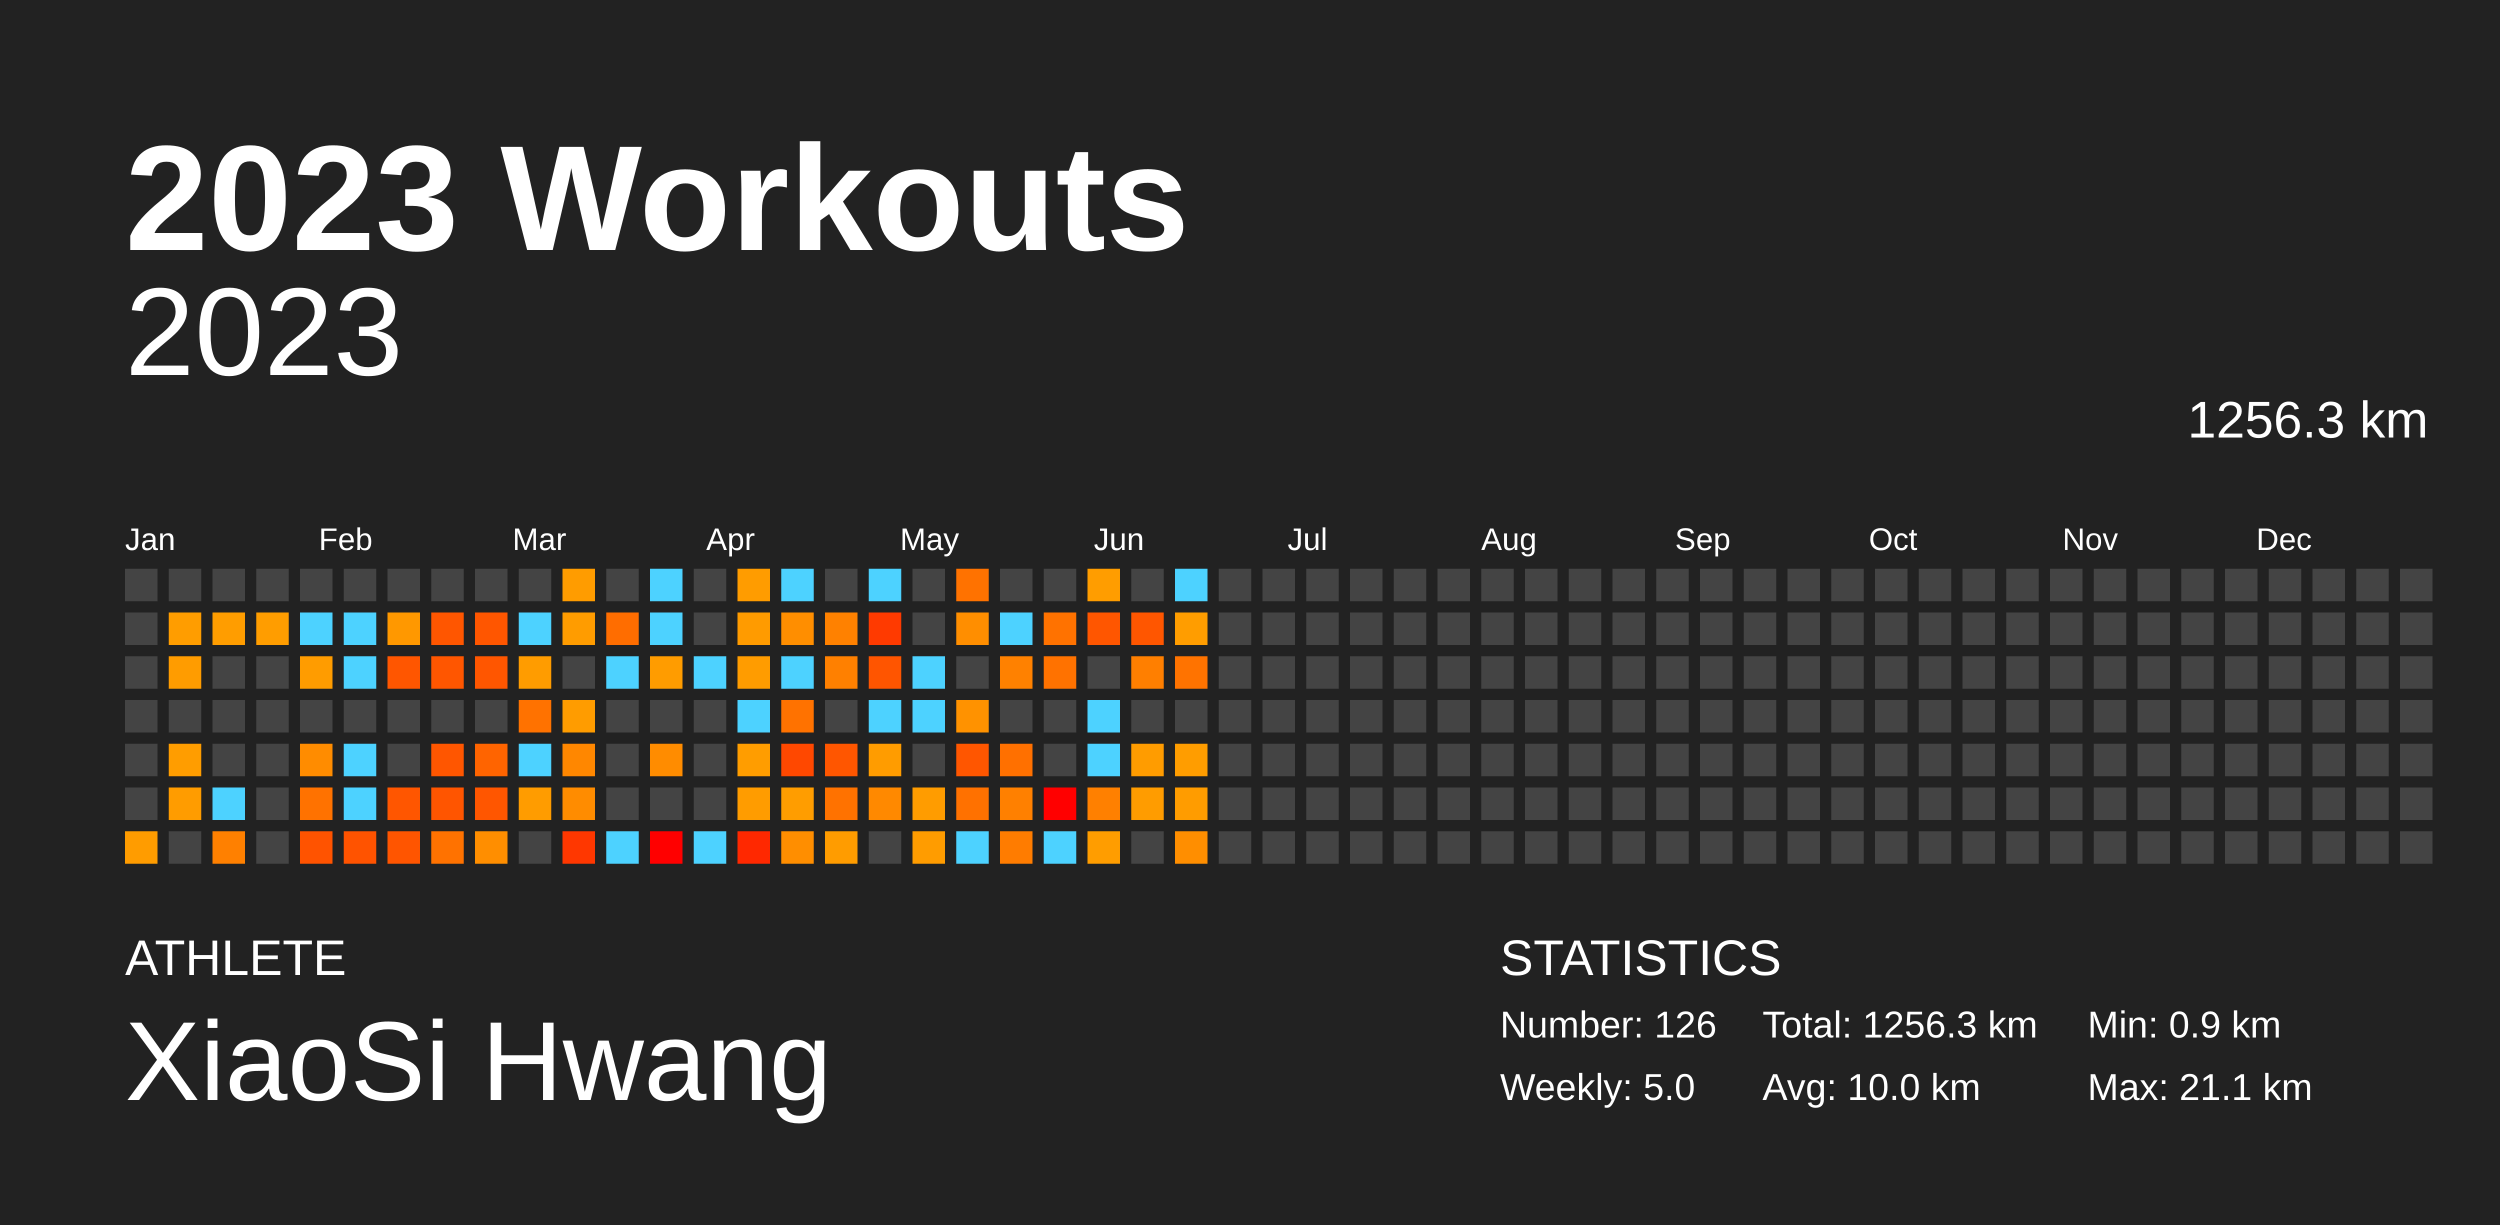
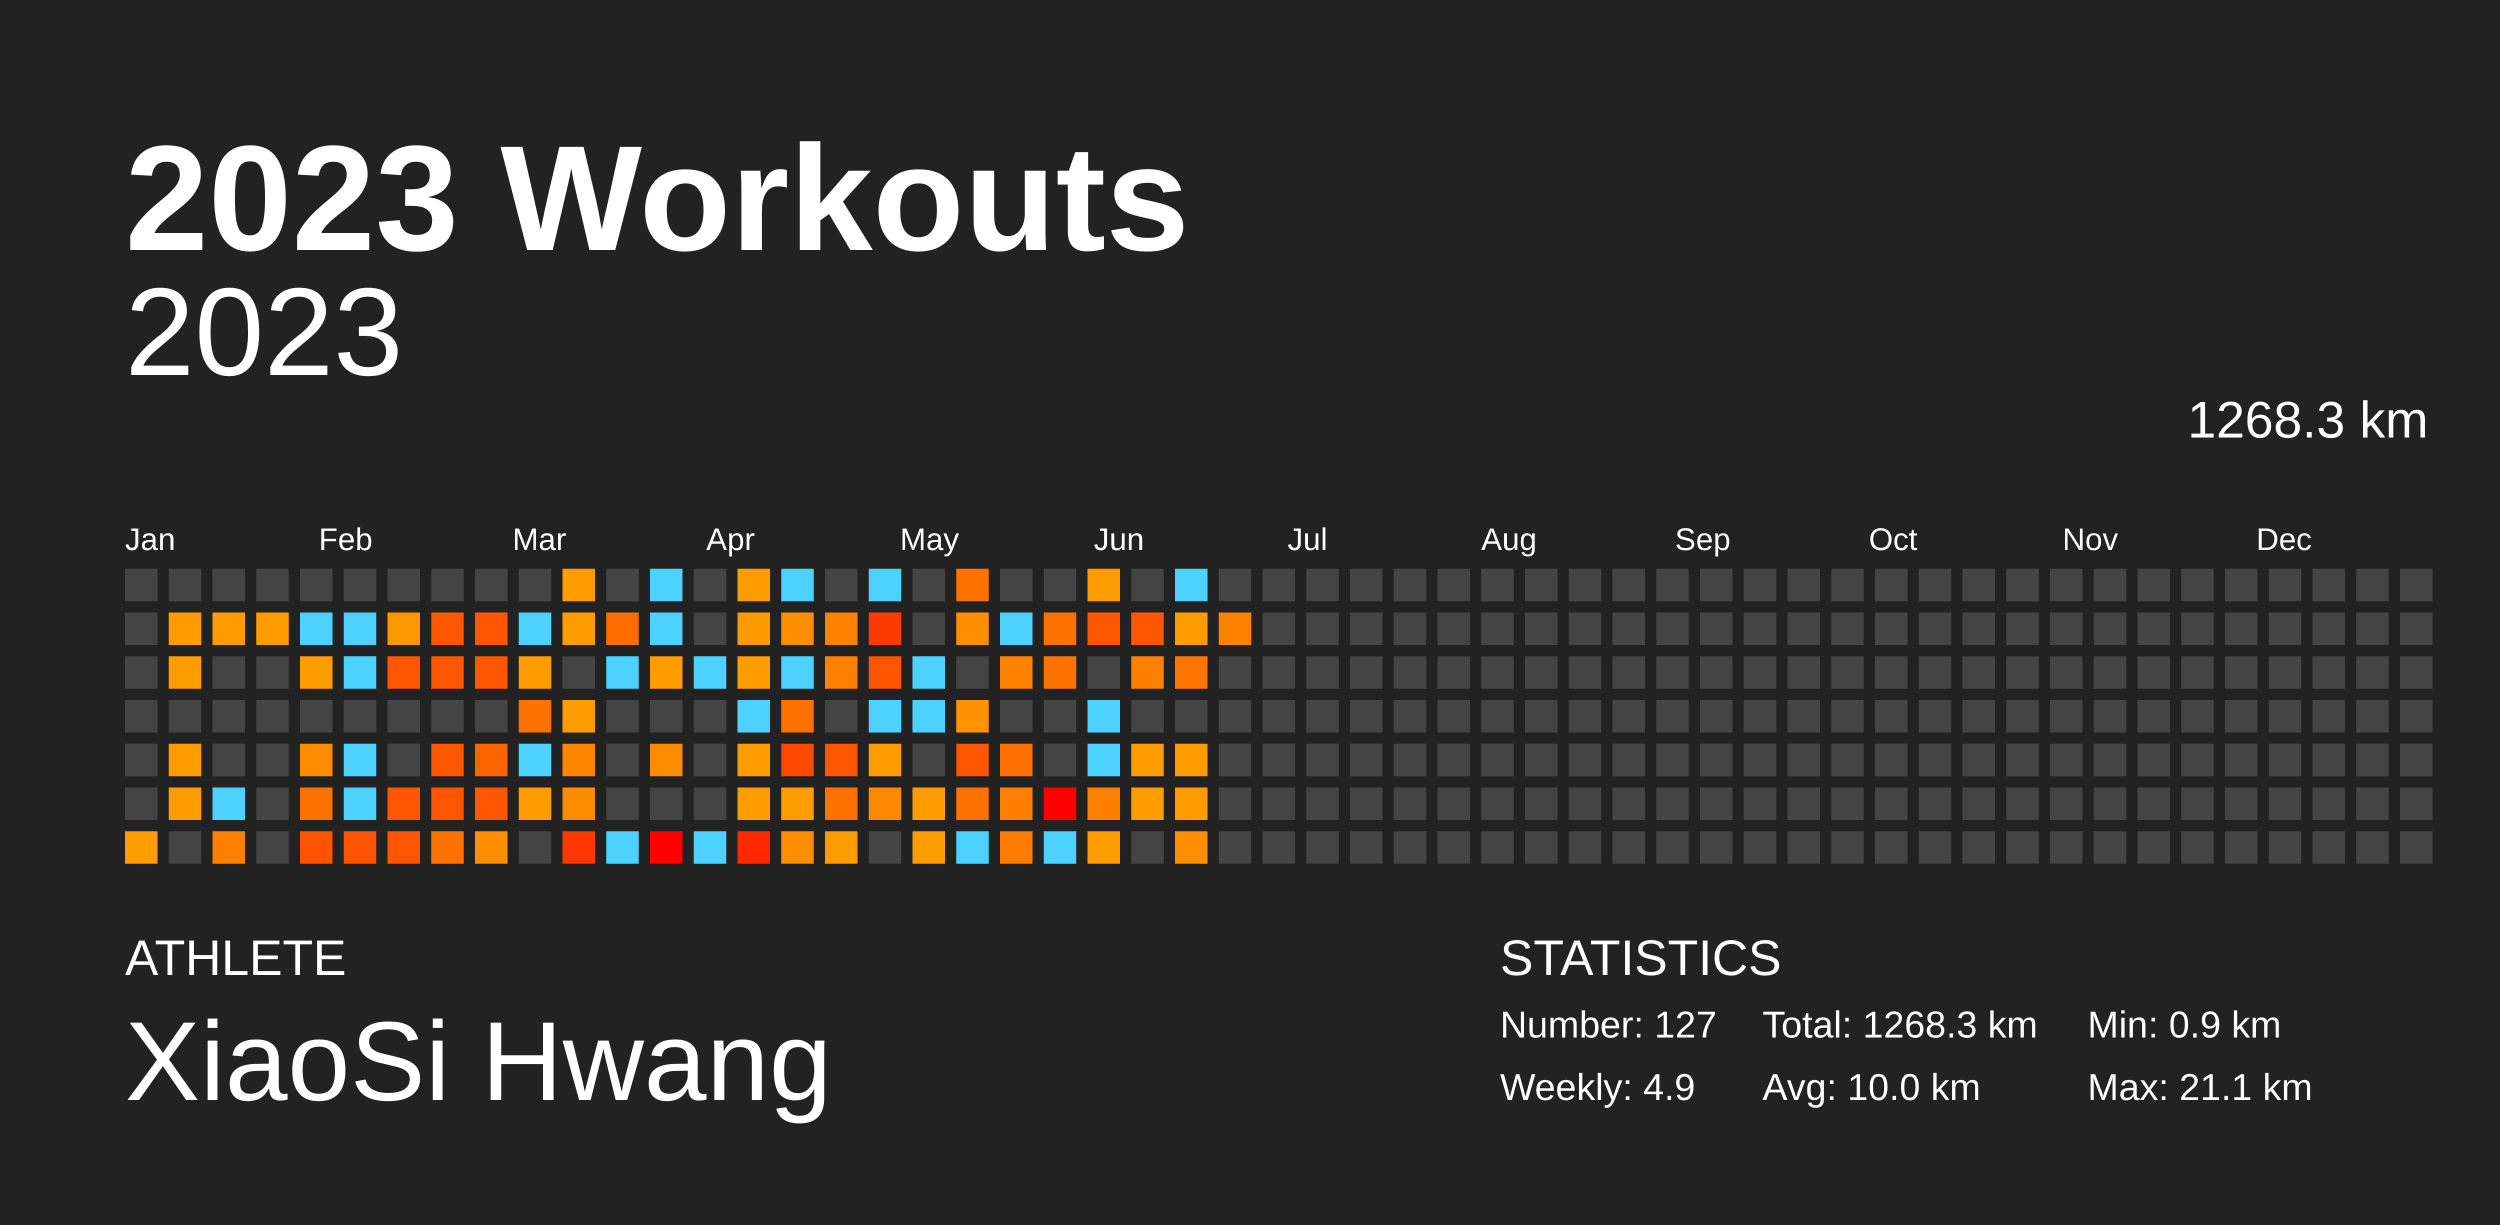
<svg xmlns="http://www.w3.org/2000/svg" baseProfile="full" height="98mm" version="1.1" viewBox="0,0,200,98" width="200mm">
  <defs />
  <rect fill="#222222" height="98" width="200" x="0" y="0" />
  <text fill="#FFFFFF" style="font-size:12px; font-family:Arial; font-weight:bold;" x="10" y="20">2023 Workouts</text>
  <text fill="#FFFFFF" style="font-size:4px; font-family:Arial" x="10" y="78">ATHLETE</text>
  <text fill="#FFFFFF" style="font-size:9px; font-family:Arial" x="10" y="88">XiaoSi Hwang</text>
  <text fill="#FFFFFF" style="font-size:4px; font-family:Arial" x="120" y="78">STATISTICS</text>
-   <text fill="#FFFFFF" style="font-size:3px; font-family:Arial" x="120" y="83">Number: 126</text>
-   <text fill="#FFFFFF" style="font-size:3px; font-family:Arial" x="120" y="88">Weekly: 5.0</text>
-   <text fill="#FFFFFF" style="font-size:3px; font-family:Arial" x="141" y="83">Total: 1256.3 km</text>
+   <text fill="#FFFFFF" style="font-size:3px; font-family:Arial" x="120" y="83">Number: 127</text>
+   <text fill="#FFFFFF" style="font-size:3px; font-family:Arial" x="120" y="88">Weekly: 4.9</text>
+   <text fill="#FFFFFF" style="font-size:3px; font-family:Arial" x="141" y="83">Total: 1268.3 km</text>
  <text fill="#FFFFFF" style="font-size:3px; font-family:Arial" x="141" y="88">Avg: 10.0 km</text>
  <text fill="#FFFFFF" style="font-size:3px; font-family:Arial" x="167" y="83">Min: 0.9 km</text>
  <text fill="#FFFFFF" style="font-size:3px; font-family:Arial" x="167" y="88">Max: 21.1 km</text>
  <text alignment-baseline="hanging" fill="#FFFFFF" style="font-size:10.0px; font-family:Arial;" x="10" y="30">2023</text>
-   <text alignment-baseline="hanging" fill="#FFFFFF" style="font-size:4.125px; font-family:Arial;" x="175" y="35">1256.3 km</text>
+   <text alignment-baseline="hanging" fill="#FFFFFF" style="font-size:4.125px; font-family:Arial;" x="175" y="35">1268.3 km</text>
  <text fill="#FFFFFF" style="font-size:2.5px; font-family:Arial" x="10.0" y="44">Jan</text>
  <text fill="#FFFFFF" style="font-size:2.5px; font-family:Arial" x="25.5" y="44">Feb</text>
  <text fill="#FFFFFF" style="font-size:2.5px; font-family:Arial" x="41.0" y="44">Mar</text>
  <text fill="#FFFFFF" style="font-size:2.5px; font-family:Arial" x="56.5" y="44">Apr</text>
  <text fill="#FFFFFF" style="font-size:2.5px; font-family:Arial" x="72.0" y="44">May</text>
  <text fill="#FFFFFF" style="font-size:2.5px; font-family:Arial" x="87.5" y="44">Jun</text>
  <text fill="#FFFFFF" style="font-size:2.5px; font-family:Arial" x="103.0" y="44">Jul</text>
  <text fill="#FFFFFF" style="font-size:2.5px; font-family:Arial" x="118.5" y="44">Aug</text>
  <text fill="#FFFFFF" style="font-size:2.5px; font-family:Arial" x="134.0" y="44">Sep</text>
  <text fill="#FFFFFF" style="font-size:2.5px; font-family:Arial" x="149.5" y="44">Oct</text>
  <text fill="#FFFFFF" style="font-size:2.5px; font-family:Arial" x="165.0" y="44">Nov</text>
  <text fill="#FFFFFF" style="font-size:2.5px; font-family:Arial" x="180.5" y="44">Dec</text>
  <rect fill="#444444" height="2.6" width="2.6" x="10.0" y="45.5" />
  <rect fill="#444444" height="2.6" width="2.6" x="10.0" y="49.0" />
  <rect fill="#444444" height="2.6" width="2.6" x="10.0" y="52.5" />
  <rect fill="#444444" height="2.6" width="2.6" x="10.0" y="56.0" />
  <rect fill="#444444" height="2.6" width="2.6" x="10.0" y="59.5" />
  <rect fill="#444444" height="2.6" width="2.6" x="10.0" y="63.0" />
  <rect fill="#ff9c00" height="2.6" width="2.6" x="10.0" y="66.5" />
  <rect fill="#444444" height="2.6" width="2.6" x="13.5" y="45.5" />
  <rect fill="#ff9d00" height="2.6" width="2.6" x="13.5" y="49.0" />
  <rect fill="#ff9c00" height="2.6" width="2.6" x="13.5" y="52.5" />
  <rect fill="#444444" height="2.6" width="2.6" x="13.5" y="56.0" />
  <rect fill="#ff9d00" height="2.6" width="2.6" x="13.5" y="59.5" />
  <rect fill="#ff9c00" height="2.6" width="2.6" x="13.5" y="63.0" />
  <rect fill="#444444" height="2.6" width="2.6" x="13.5" y="66.5" />
  <rect fill="#444444" height="2.6" width="2.6" x="17.0" y="45.5" />
  <rect fill="#ff9d00" height="2.6" width="2.6" x="17.0" y="49.0" />
  <rect fill="#444444" height="2.6" width="2.6" x="17.0" y="52.5" />
  <rect fill="#444444" height="2.6" width="2.6" x="17.0" y="56.0" />
  <rect fill="#444444" height="2.6" width="2.6" x="17.0" y="59.5" />
  <rect fill="#4dd2ff" height="2.6" width="2.6" x="17.0" y="63.0" />
  <rect fill="#ff8000" height="2.6" width="2.6" x="17.0" y="66.5" />
  <rect fill="#444444" height="2.6" width="2.6" x="20.5" y="45.5" />
  <rect fill="#ff9d00" height="2.6" width="2.6" x="20.5" y="49.0" />
  <rect fill="#444444" height="2.6" width="2.6" x="20.5" y="52.5" />
  <rect fill="#444444" height="2.6" width="2.6" x="20.5" y="56.0" />
  <rect fill="#444444" height="2.6" width="2.6" x="20.5" y="59.5" />
  <rect fill="#444444" height="2.6" width="2.6" x="20.5" y="63.0" />
  <rect fill="#444444" height="2.6" width="2.6" x="20.5" y="66.5" />
  <rect fill="#444444" height="2.6" width="2.6" x="24.0" y="45.5" />
  <rect fill="#4dd2ff" height="2.6" width="2.6" x="24.0" y="49.0" />
  <rect fill="#ff9c00" height="2.6" width="2.6" x="24.0" y="52.5" />
  <rect fill="#444444" height="2.6" width="2.6" x="24.0" y="56.0" />
  <rect fill="#ff8c00" height="2.6" width="2.6" x="24.0" y="59.5" />
  <rect fill="#ff7200" height="2.6" width="2.6" x="24.0" y="63.0" />
  <rect fill="#ff5300" height="2.6" width="2.6" x="24.0" y="66.5" />
  <rect fill="#444444" height="2.6" width="2.6" x="27.5" y="45.5" />
  <rect fill="#4dd2ff" height="2.6" width="2.6" x="27.5" y="49.0" />
  <rect fill="#4dd2ff" height="2.6" width="2.6" x="27.5" y="52.5" />
  <rect fill="#444444" height="2.6" width="2.6" x="27.5" y="56.0" />
  <rect fill="#4dd2ff" height="2.6" width="2.6" x="27.5" y="59.5" />
  <rect fill="#4dd2ff" height="2.6" width="2.6" x="27.5" y="63.0" />
  <rect fill="#ff5300" height="2.6" width="2.6" x="27.5" y="66.5" />
  <rect fill="#444444" height="2.6" width="2.6" x="31.0" y="45.5" />
  <rect fill="#ff9800" height="2.6" width="2.6" x="31.0" y="49.0" />
  <rect fill="#ff5600" height="2.6" width="2.6" x="31.0" y="52.5" />
  <rect fill="#444444" height="2.6" width="2.6" x="31.0" y="56.0" />
  <rect fill="#444444" height="2.6" width="2.6" x="31.0" y="59.5" />
  <rect fill="#ff5600" height="2.6" width="2.6" x="31.0" y="63.0" />
  <rect fill="#ff5500" height="2.6" width="2.6" x="31.0" y="66.5" />
  <rect fill="#444444" height="2.6" width="2.6" x="34.5" y="45.5" />
  <rect fill="#ff5600" height="2.6" width="2.6" x="34.5" y="49.0" />
  <rect fill="#ff5600" height="2.6" width="2.6" x="34.5" y="52.5" />
  <rect fill="#444444" height="2.6" width="2.6" x="34.5" y="56.0" />
  <rect fill="#ff5600" height="2.6" width="2.6" x="34.5" y="59.5" />
  <rect fill="#ff5500" height="2.6" width="2.6" x="34.5" y="63.0" />
  <rect fill="#ff7200" height="2.6" width="2.6" x="34.5" y="66.5" />
  <rect fill="#444444" height="2.6" width="2.6" x="38.0" y="45.5" />
  <rect fill="#ff5600" height="2.6" width="2.6" x="38.0" y="49.0" />
  <rect fill="#ff5600" height="2.6" width="2.6" x="38.0" y="52.5" />
  <rect fill="#444444" height="2.6" width="2.6" x="38.0" y="56.0" />
  <rect fill="#ff6400" height="2.6" width="2.6" x="38.0" y="59.5" />
  <rect fill="#ff5600" height="2.6" width="2.6" x="38.0" y="63.0" />
  <rect fill="#ff8e00" height="2.6" width="2.6" x="38.0" y="66.5" />
  <rect fill="#444444" height="2.6" width="2.6" x="41.5" y="45.5" />
  <rect fill="#4dd2ff" height="2.6" width="2.6" x="41.5" y="49.0" />
  <rect fill="#ff9c00" height="2.6" width="2.6" x="41.5" y="52.5" />
  <rect fill="#ff7200" height="2.6" width="2.6" x="41.5" y="56.0" />
  <rect fill="#4dd2ff" height="2.6" width="2.6" x="41.5" y="59.5" />
  <rect fill="#ff9c00" height="2.6" width="2.6" x="41.5" y="63.0" />
  <rect fill="#444444" height="2.6" width="2.6" x="41.5" y="66.5" />
  <rect fill="#ff9c00" height="2.6" width="2.6" x="45.0" y="45.5" />
  <rect fill="#ff9c00" height="2.6" width="2.6" x="45.0" y="49.0" />
  <rect fill="#444444" height="2.6" width="2.6" x="45.0" y="52.5" />
  <rect fill="#ff9c00" height="2.6" width="2.6" x="45.0" y="56.0" />
  <rect fill="#ff8700" height="2.6" width="2.6" x="45.0" y="59.5" />
  <rect fill="#ff8c00" height="2.6" width="2.6" x="45.0" y="63.0" />
  <rect fill="#ff3700" height="2.6" width="2.6" x="45.0" y="66.5" />
  <rect fill="#444444" height="2.6" width="2.6" x="48.5" y="45.5" />
  <rect fill="#ff6d00" height="2.6" width="2.6" x="48.5" y="49.0" />
  <rect fill="#4dd2ff" height="2.6" width="2.6" x="48.5" y="52.5" />
  <rect fill="#444444" height="2.6" width="2.6" x="48.5" y="56.0" />
  <rect fill="#444444" height="2.6" width="2.6" x="48.5" y="59.5" />
  <rect fill="#444444" height="2.6" width="2.6" x="48.5" y="63.0" />
  <rect fill="#4dd2ff" height="2.6" width="2.6" x="48.5" y="66.5" />
  <rect fill="#4dd2ff" height="2.6" width="2.6" x="52.0" y="45.5" />
  <rect fill="#4dd2ff" height="2.6" width="2.6" x="52.0" y="49.0" />
  <rect fill="#ff9c00" height="2.6" width="2.6" x="52.0" y="52.5" />
  <rect fill="#444444" height="2.6" width="2.6" x="52.0" y="56.0" />
  <rect fill="#ff8c00" height="2.6" width="2.6" x="52.0" y="59.5" />
  <rect fill="#444444" height="2.6" width="2.6" x="52.0" y="63.0" />
  <rect fill="red" height="2.6" width="2.6" x="52.0" y="66.5" />
  <rect fill="#444444" height="2.6" width="2.6" x="55.5" y="45.5" />
  <rect fill="#444444" height="2.6" width="2.6" x="55.5" y="49.0" />
  <rect fill="#4dd2ff" height="2.6" width="2.6" x="55.5" y="52.5" />
  <rect fill="#444444" height="2.6" width="2.6" x="55.5" y="56.0" />
  <rect fill="#444444" height="2.6" width="2.6" x="55.5" y="59.5" />
  <rect fill="#444444" height="2.6" width="2.6" x="55.5" y="63.0" />
  <rect fill="#4dd2ff" height="2.6" width="2.6" x="55.5" y="66.5" />
  <rect fill="#ff9c00" height="2.6" width="2.6" x="59.0" y="45.5" />
  <rect fill="#ff9b00" height="2.6" width="2.6" x="59.0" y="49.0" />
  <rect fill="#ff9c00" height="2.6" width="2.6" x="59.0" y="52.5" />
  <rect fill="#4dd2ff" height="2.6" width="2.6" x="59.0" y="56.0" />
  <rect fill="#ff9d00" height="2.6" width="2.6" x="59.0" y="59.5" />
  <rect fill="#ff9c00" height="2.6" width="2.6" x="59.0" y="63.0" />
  <rect fill="#ff2800" height="2.6" width="2.6" x="59.0" y="66.5" />
  <rect fill="#4dd2ff" height="2.6" width="2.6" x="62.5" y="45.5" />
  <rect fill="#ff8e00" height="2.6" width="2.6" x="62.5" y="49.0" />
  <rect fill="#4dd2ff" height="2.6" width="2.6" x="62.5" y="52.5" />
  <rect fill="#ff7200" height="2.6" width="2.6" x="62.5" y="56.0" />
  <rect fill="#ff4800" height="2.6" width="2.6" x="62.5" y="59.5" />
  <rect fill="#ff9d00" height="2.6" width="2.6" x="62.5" y="63.0" />
  <rect fill="#ff8e00" height="2.6" width="2.6" x="62.5" y="66.5" />
  <rect fill="#444444" height="2.6" width="2.6" x="66.0" y="45.5" />
  <rect fill="#ff8100" height="2.6" width="2.6" x="66.0" y="49.0" />
  <rect fill="#ff8000" height="2.6" width="2.6" x="66.0" y="52.5" />
  <rect fill="#444444" height="2.6" width="2.6" x="66.0" y="56.0" />
  <rect fill="#ff5600" height="2.6" width="2.6" x="66.0" y="59.5" />
  <rect fill="#ff7200" height="2.6" width="2.6" x="66.0" y="63.0" />
  <rect fill="#ff9c00" height="2.6" width="2.6" x="66.0" y="66.5" />
  <rect fill="#4dd2ff" height="2.6" width="2.6" x="69.5" y="45.5" />
  <rect fill="#ff3a00" height="2.6" width="2.6" x="69.5" y="49.0" />
  <rect fill="#ff5500" height="2.6" width="2.6" x="69.5" y="52.5" />
  <rect fill="#4dd2ff" height="2.6" width="2.6" x="69.5" y="56.0" />
  <rect fill="#ff9c00" height="2.6" width="2.6" x="69.5" y="59.5" />
  <rect fill="#ff8900" height="2.6" width="2.6" x="69.5" y="63.0" />
  <rect fill="#444444" height="2.6" width="2.6" x="69.5" y="66.5" />
  <rect fill="#444444" height="2.6" width="2.6" x="73.0" y="45.5" />
  <rect fill="#444444" height="2.6" width="2.6" x="73.0" y="49.0" />
  <rect fill="#4dd2ff" height="2.6" width="2.6" x="73.0" y="52.5" />
  <rect fill="#4dd2ff" height="2.6" width="2.6" x="73.0" y="56.0" />
  <rect fill="#444444" height="2.6" width="2.6" x="73.0" y="59.5" />
  <rect fill="#ff9c00" height="2.6" width="2.6" x="73.0" y="63.0" />
  <rect fill="#ff9c00" height="2.6" width="2.6" x="73.0" y="66.5" />
  <rect fill="#ff7200" height="2.6" width="2.6" x="76.5" y="45.5" />
  <rect fill="#ff8e00" height="2.6" width="2.6" x="76.5" y="49.0" />
  <rect fill="#444444" height="2.6" width="2.6" x="76.5" y="52.5" />
  <rect fill="#ff9200" height="2.6" width="2.6" x="76.5" y="56.0" />
  <rect fill="#ff5600" height="2.6" width="2.6" x="76.5" y="59.5" />
  <rect fill="#ff7100" height="2.6" width="2.6" x="76.5" y="63.0" />
  <rect fill="#4dd2ff" height="2.6" width="2.6" x="76.5" y="66.5" />
  <rect fill="#444444" height="2.6" width="2.6" x="80.0" y="45.5" />
  <rect fill="#4dd2ff" height="2.6" width="2.6" x="80.0" y="49.0" />
  <rect fill="#ff8100" height="2.6" width="2.6" x="80.0" y="52.5" />
  <rect fill="#444444" height="2.6" width="2.6" x="80.0" y="56.0" />
  <rect fill="#ff7000" height="2.6" width="2.6" x="80.0" y="59.5" />
  <rect fill="#ff8000" height="2.6" width="2.6" x="80.0" y="63.0" />
  <rect fill="#ff7c00" height="2.6" width="2.6" x="80.0" y="66.5" />
  <rect fill="#444444" height="2.6" width="2.6" x="83.5" y="45.5" />
  <rect fill="#ff7200" height="2.6" width="2.6" x="83.5" y="49.0" />
  <rect fill="#ff7200" height="2.6" width="2.6" x="83.5" y="52.5" />
  <rect fill="#444444" height="2.6" width="2.6" x="83.5" y="56.0" />
  <rect fill="#444444" height="2.6" width="2.6" x="83.5" y="59.5" />
  <rect fill="red" height="2.6" width="2.6" x="83.5" y="63.0" />
  <rect fill="#4dd2ff" height="2.6" width="2.6" x="83.5" y="66.5" />
  <rect fill="#ff9d00" height="2.6" width="2.6" x="87.0" y="45.5" />
  <rect fill="#ff5600" height="2.6" width="2.6" x="87.0" y="49.0" />
  <rect fill="#444444" height="2.6" width="2.6" x="87.0" y="52.5" />
  <rect fill="#4dd2ff" height="2.6" width="2.6" x="87.0" y="56.0" />
  <rect fill="#4dd2ff" height="2.6" width="2.6" x="87.0" y="59.5" />
  <rect fill="#ff8000" height="2.6" width="2.6" x="87.0" y="63.0" />
  <rect fill="#ff9d00" height="2.6" width="2.6" x="87.0" y="66.5" />
  <rect fill="#444444" height="2.6" width="2.6" x="90.5" y="45.5" />
  <rect fill="#ff5600" height="2.6" width="2.6" x="90.5" y="49.0" />
  <rect fill="#ff7f00" height="2.6" width="2.6" x="90.5" y="52.5" />
  <rect fill="#444444" height="2.6" width="2.6" x="90.5" y="56.0" />
  <rect fill="#ff9c00" height="2.6" width="2.6" x="90.5" y="59.5" />
  <rect fill="#ff9c00" height="2.6" width="2.6" x="90.5" y="63.0" />
  <rect fill="#444444" height="2.6" width="2.6" x="90.5" y="66.5" />
  <rect fill="#4dd2ff" height="2.6" width="2.6" x="94.0" y="45.5" />
  <rect fill="#ff9d00" height="2.6" width="2.6" x="94.0" y="49.0" />
  <rect fill="#ff7300" height="2.6" width="2.6" x="94.0" y="52.5" />
  <rect fill="#444444" height="2.6" width="2.6" x="94.0" y="56.0" />
  <rect fill="#ff9d00" height="2.6" width="2.6" x="94.0" y="59.5" />
  <rect fill="#ff9c00" height="2.6" width="2.6" x="94.0" y="63.0" />
  <rect fill="#ff8e00" height="2.6" width="2.6" x="94.0" y="66.5" />
  <rect fill="#444444" height="2.6" width="2.6" x="97.5" y="45.5" />
-   <rect fill="#444444" height="2.6" width="2.6" x="97.5" y="49.0" />
+   <rect fill="#ff8100" height="2.6" width="2.6" x="97.5" y="49.0" />
  <rect fill="#444444" height="2.6" width="2.6" x="97.5" y="52.5" />
  <rect fill="#444444" height="2.6" width="2.6" x="97.5" y="56.0" />
  <rect fill="#444444" height="2.6" width="2.6" x="97.5" y="59.5" />
  <rect fill="#444444" height="2.6" width="2.6" x="97.5" y="63.0" />
  <rect fill="#444444" height="2.6" width="2.6" x="97.5" y="66.5" />
  <rect fill="#444444" height="2.6" width="2.6" x="101.0" y="45.5" />
  <rect fill="#444444" height="2.6" width="2.6" x="101.0" y="49.0" />
  <rect fill="#444444" height="2.6" width="2.6" x="101.0" y="52.5" />
  <rect fill="#444444" height="2.6" width="2.6" x="101.0" y="56.0" />
  <rect fill="#444444" height="2.6" width="2.6" x="101.0" y="59.5" />
  <rect fill="#444444" height="2.6" width="2.6" x="101.0" y="63.0" />
  <rect fill="#444444" height="2.6" width="2.6" x="101.0" y="66.5" />
  <rect fill="#444444" height="2.6" width="2.6" x="104.5" y="45.5" />
  <rect fill="#444444" height="2.6" width="2.6" x="104.5" y="49.0" />
  <rect fill="#444444" height="2.6" width="2.6" x="104.5" y="52.5" />
  <rect fill="#444444" height="2.6" width="2.6" x="104.5" y="56.0" />
  <rect fill="#444444" height="2.6" width="2.6" x="104.5" y="59.5" />
  <rect fill="#444444" height="2.6" width="2.6" x="104.5" y="63.0" />
  <rect fill="#444444" height="2.6" width="2.6" x="104.5" y="66.5" />
  <rect fill="#444444" height="2.6" width="2.6" x="108.0" y="45.5" />
  <rect fill="#444444" height="2.6" width="2.6" x="108.0" y="49.0" />
  <rect fill="#444444" height="2.6" width="2.6" x="108.0" y="52.5" />
  <rect fill="#444444" height="2.6" width="2.6" x="108.0" y="56.0" />
  <rect fill="#444444" height="2.6" width="2.6" x="108.0" y="59.5" />
  <rect fill="#444444" height="2.6" width="2.6" x="108.0" y="63.0" />
  <rect fill="#444444" height="2.6" width="2.6" x="108.0" y="66.5" />
  <rect fill="#444444" height="2.6" width="2.6" x="111.5" y="45.5" />
  <rect fill="#444444" height="2.6" width="2.6" x="111.5" y="49.0" />
  <rect fill="#444444" height="2.6" width="2.6" x="111.5" y="52.5" />
  <rect fill="#444444" height="2.6" width="2.6" x="111.5" y="56.0" />
  <rect fill="#444444" height="2.6" width="2.6" x="111.5" y="59.5" />
  <rect fill="#444444" height="2.6" width="2.6" x="111.5" y="63.0" />
  <rect fill="#444444" height="2.6" width="2.6" x="111.5" y="66.5" />
  <rect fill="#444444" height="2.6" width="2.6" x="115.0" y="45.5" />
  <rect fill="#444444" height="2.6" width="2.6" x="115.0" y="49.0" />
  <rect fill="#444444" height="2.6" width="2.6" x="115.0" y="52.5" />
  <rect fill="#444444" height="2.6" width="2.6" x="115.0" y="56.0" />
  <rect fill="#444444" height="2.6" width="2.6" x="115.0" y="59.5" />
  <rect fill="#444444" height="2.6" width="2.6" x="115.0" y="63.0" />
  <rect fill="#444444" height="2.6" width="2.6" x="115.0" y="66.5" />
  <rect fill="#444444" height="2.6" width="2.6" x="118.5" y="45.5" />
  <rect fill="#444444" height="2.6" width="2.6" x="118.5" y="49.0" />
  <rect fill="#444444" height="2.6" width="2.6" x="118.5" y="52.5" />
  <rect fill="#444444" height="2.6" width="2.6" x="118.5" y="56.0" />
  <rect fill="#444444" height="2.6" width="2.6" x="118.5" y="59.5" />
  <rect fill="#444444" height="2.6" width="2.6" x="118.5" y="63.0" />
  <rect fill="#444444" height="2.6" width="2.6" x="118.5" y="66.5" />
  <rect fill="#444444" height="2.6" width="2.6" x="122.0" y="45.5" />
  <rect fill="#444444" height="2.6" width="2.6" x="122.0" y="49.0" />
  <rect fill="#444444" height="2.6" width="2.6" x="122.0" y="52.5" />
  <rect fill="#444444" height="2.6" width="2.6" x="122.0" y="56.0" />
  <rect fill="#444444" height="2.6" width="2.6" x="122.0" y="59.5" />
  <rect fill="#444444" height="2.6" width="2.6" x="122.0" y="63.0" />
  <rect fill="#444444" height="2.6" width="2.6" x="122.0" y="66.5" />
  <rect fill="#444444" height="2.6" width="2.6" x="125.5" y="45.5" />
  <rect fill="#444444" height="2.6" width="2.6" x="125.5" y="49.0" />
  <rect fill="#444444" height="2.6" width="2.6" x="125.5" y="52.5" />
  <rect fill="#444444" height="2.6" width="2.6" x="125.5" y="56.0" />
  <rect fill="#444444" height="2.6" width="2.6" x="125.5" y="59.5" />
  <rect fill="#444444" height="2.6" width="2.6" x="125.5" y="63.0" />
  <rect fill="#444444" height="2.6" width="2.6" x="125.5" y="66.5" />
  <rect fill="#444444" height="2.6" width="2.6" x="129.0" y="45.5" />
  <rect fill="#444444" height="2.6" width="2.6" x="129.0" y="49.0" />
  <rect fill="#444444" height="2.6" width="2.6" x="129.0" y="52.5" />
  <rect fill="#444444" height="2.6" width="2.6" x="129.0" y="56.0" />
  <rect fill="#444444" height="2.6" width="2.6" x="129.0" y="59.5" />
  <rect fill="#444444" height="2.6" width="2.6" x="129.0" y="63.0" />
  <rect fill="#444444" height="2.6" width="2.6" x="129.0" y="66.5" />
  <rect fill="#444444" height="2.6" width="2.6" x="132.5" y="45.5" />
  <rect fill="#444444" height="2.6" width="2.6" x="132.5" y="49.0" />
  <rect fill="#444444" height="2.6" width="2.6" x="132.5" y="52.5" />
  <rect fill="#444444" height="2.6" width="2.6" x="132.5" y="56.0" />
  <rect fill="#444444" height="2.6" width="2.6" x="132.5" y="59.5" />
  <rect fill="#444444" height="2.6" width="2.6" x="132.5" y="63.0" />
  <rect fill="#444444" height="2.6" width="2.6" x="132.5" y="66.5" />
  <rect fill="#444444" height="2.6" width="2.6" x="136.0" y="45.5" />
  <rect fill="#444444" height="2.6" width="2.6" x="136.0" y="49.0" />
  <rect fill="#444444" height="2.6" width="2.6" x="136.0" y="52.5" />
  <rect fill="#444444" height="2.6" width="2.6" x="136.0" y="56.0" />
  <rect fill="#444444" height="2.6" width="2.6" x="136.0" y="59.5" />
  <rect fill="#444444" height="2.6" width="2.6" x="136.0" y="63.0" />
  <rect fill="#444444" height="2.6" width="2.6" x="136.0" y="66.5" />
  <rect fill="#444444" height="2.6" width="2.6" x="139.5" y="45.5" />
  <rect fill="#444444" height="2.6" width="2.6" x="139.5" y="49.0" />
  <rect fill="#444444" height="2.6" width="2.6" x="139.5" y="52.5" />
  <rect fill="#444444" height="2.6" width="2.6" x="139.5" y="56.0" />
  <rect fill="#444444" height="2.6" width="2.6" x="139.5" y="59.5" />
  <rect fill="#444444" height="2.6" width="2.6" x="139.5" y="63.0" />
  <rect fill="#444444" height="2.6" width="2.6" x="139.5" y="66.5" />
  <rect fill="#444444" height="2.6" width="2.6" x="143.0" y="45.5" />
  <rect fill="#444444" height="2.6" width="2.6" x="143.0" y="49.0" />
  <rect fill="#444444" height="2.6" width="2.6" x="143.0" y="52.5" />
  <rect fill="#444444" height="2.6" width="2.6" x="143.0" y="56.0" />
  <rect fill="#444444" height="2.6" width="2.6" x="143.0" y="59.5" />
  <rect fill="#444444" height="2.6" width="2.6" x="143.0" y="63.0" />
  <rect fill="#444444" height="2.6" width="2.6" x="143.0" y="66.5" />
  <rect fill="#444444" height="2.6" width="2.6" x="146.5" y="45.5" />
  <rect fill="#444444" height="2.6" width="2.6" x="146.5" y="49.0" />
  <rect fill="#444444" height="2.6" width="2.6" x="146.5" y="52.5" />
  <rect fill="#444444" height="2.6" width="2.6" x="146.5" y="56.0" />
  <rect fill="#444444" height="2.6" width="2.6" x="146.5" y="59.5" />
  <rect fill="#444444" height="2.6" width="2.6" x="146.5" y="63.0" />
  <rect fill="#444444" height="2.6" width="2.6" x="146.5" y="66.5" />
  <rect fill="#444444" height="2.6" width="2.6" x="150.0" y="45.5" />
  <rect fill="#444444" height="2.6" width="2.6" x="150.0" y="49.0" />
  <rect fill="#444444" height="2.6" width="2.6" x="150.0" y="52.5" />
  <rect fill="#444444" height="2.6" width="2.6" x="150.0" y="56.0" />
  <rect fill="#444444" height="2.6" width="2.6" x="150.0" y="59.5" />
  <rect fill="#444444" height="2.6" width="2.6" x="150.0" y="63.0" />
  <rect fill="#444444" height="2.6" width="2.6" x="150.0" y="66.5" />
  <rect fill="#444444" height="2.6" width="2.6" x="153.5" y="45.5" />
  <rect fill="#444444" height="2.6" width="2.6" x="153.5" y="49.0" />
  <rect fill="#444444" height="2.6" width="2.6" x="153.5" y="52.5" />
  <rect fill="#444444" height="2.6" width="2.6" x="153.5" y="56.0" />
  <rect fill="#444444" height="2.6" width="2.6" x="153.5" y="59.5" />
  <rect fill="#444444" height="2.6" width="2.6" x="153.5" y="63.0" />
  <rect fill="#444444" height="2.6" width="2.6" x="153.5" y="66.5" />
  <rect fill="#444444" height="2.6" width="2.6" x="157.0" y="45.5" />
  <rect fill="#444444" height="2.6" width="2.6" x="157.0" y="49.0" />
  <rect fill="#444444" height="2.6" width="2.6" x="157.0" y="52.5" />
  <rect fill="#444444" height="2.6" width="2.6" x="157.0" y="56.0" />
  <rect fill="#444444" height="2.6" width="2.6" x="157.0" y="59.5" />
  <rect fill="#444444" height="2.6" width="2.6" x="157.0" y="63.0" />
  <rect fill="#444444" height="2.6" width="2.6" x="157.0" y="66.5" />
  <rect fill="#444444" height="2.6" width="2.6" x="160.5" y="45.5" />
  <rect fill="#444444" height="2.6" width="2.6" x="160.5" y="49.0" />
  <rect fill="#444444" height="2.6" width="2.6" x="160.5" y="52.5" />
  <rect fill="#444444" height="2.6" width="2.6" x="160.5" y="56.0" />
  <rect fill="#444444" height="2.6" width="2.6" x="160.5" y="59.5" />
  <rect fill="#444444" height="2.6" width="2.6" x="160.5" y="63.0" />
  <rect fill="#444444" height="2.6" width="2.6" x="160.5" y="66.5" />
  <rect fill="#444444" height="2.6" width="2.6" x="164.0" y="45.5" />
  <rect fill="#444444" height="2.6" width="2.6" x="164.0" y="49.0" />
  <rect fill="#444444" height="2.6" width="2.6" x="164.0" y="52.5" />
  <rect fill="#444444" height="2.6" width="2.6" x="164.0" y="56.0" />
  <rect fill="#444444" height="2.6" width="2.6" x="164.0" y="59.5" />
  <rect fill="#444444" height="2.6" width="2.6" x="164.0" y="63.0" />
  <rect fill="#444444" height="2.6" width="2.6" x="164.0" y="66.5" />
  <rect fill="#444444" height="2.6" width="2.6" x="167.5" y="45.5" />
  <rect fill="#444444" height="2.6" width="2.6" x="167.5" y="49.0" />
  <rect fill="#444444" height="2.6" width="2.6" x="167.5" y="52.5" />
  <rect fill="#444444" height="2.6" width="2.6" x="167.5" y="56.0" />
  <rect fill="#444444" height="2.6" width="2.6" x="167.5" y="59.5" />
  <rect fill="#444444" height="2.6" width="2.6" x="167.5" y="63.0" />
  <rect fill="#444444" height="2.6" width="2.6" x="167.5" y="66.5" />
  <rect fill="#444444" height="2.6" width="2.6" x="171.0" y="45.5" />
  <rect fill="#444444" height="2.6" width="2.6" x="171.0" y="49.0" />
  <rect fill="#444444" height="2.6" width="2.6" x="171.0" y="52.5" />
  <rect fill="#444444" height="2.6" width="2.6" x="171.0" y="56.0" />
  <rect fill="#444444" height="2.6" width="2.6" x="171.0" y="59.5" />
  <rect fill="#444444" height="2.6" width="2.6" x="171.0" y="63.0" />
  <rect fill="#444444" height="2.6" width="2.6" x="171.0" y="66.5" />
  <rect fill="#444444" height="2.6" width="2.6" x="174.5" y="45.5" />
  <rect fill="#444444" height="2.6" width="2.6" x="174.5" y="49.0" />
  <rect fill="#444444" height="2.6" width="2.6" x="174.5" y="52.5" />
  <rect fill="#444444" height="2.6" width="2.6" x="174.5" y="56.0" />
  <rect fill="#444444" height="2.6" width="2.6" x="174.5" y="59.5" />
  <rect fill="#444444" height="2.6" width="2.6" x="174.5" y="63.0" />
  <rect fill="#444444" height="2.6" width="2.6" x="174.5" y="66.5" />
  <rect fill="#444444" height="2.6" width="2.6" x="178.0" y="45.5" />
  <rect fill="#444444" height="2.6" width="2.6" x="178.0" y="49.0" />
  <rect fill="#444444" height="2.6" width="2.6" x="178.0" y="52.5" />
  <rect fill="#444444" height="2.6" width="2.6" x="178.0" y="56.0" />
  <rect fill="#444444" height="2.6" width="2.6" x="178.0" y="59.5" />
  <rect fill="#444444" height="2.6" width="2.6" x="178.0" y="63.0" />
  <rect fill="#444444" height="2.6" width="2.6" x="178.0" y="66.5" />
  <rect fill="#444444" height="2.6" width="2.6" x="181.5" y="45.5" />
  <rect fill="#444444" height="2.6" width="2.6" x="181.5" y="49.0" />
  <rect fill="#444444" height="2.6" width="2.6" x="181.5" y="52.5" />
  <rect fill="#444444" height="2.6" width="2.6" x="181.5" y="56.0" />
  <rect fill="#444444" height="2.6" width="2.6" x="181.5" y="59.5" />
  <rect fill="#444444" height="2.6" width="2.6" x="181.5" y="63.0" />
  <rect fill="#444444" height="2.6" width="2.6" x="181.5" y="66.5" />
  <rect fill="#444444" height="2.6" width="2.6" x="185.0" y="45.5" />
  <rect fill="#444444" height="2.6" width="2.6" x="185.0" y="49.0" />
  <rect fill="#444444" height="2.6" width="2.6" x="185.0" y="52.5" />
  <rect fill="#444444" height="2.6" width="2.6" x="185.0" y="56.0" />
  <rect fill="#444444" height="2.6" width="2.6" x="185.0" y="59.5" />
  <rect fill="#444444" height="2.6" width="2.6" x="185.0" y="63.0" />
  <rect fill="#444444" height="2.6" width="2.6" x="185.0" y="66.5" />
  <rect fill="#444444" height="2.6" width="2.6" x="188.5" y="45.5" />
  <rect fill="#444444" height="2.6" width="2.6" x="188.5" y="49.0" />
  <rect fill="#444444" height="2.6" width="2.6" x="188.5" y="52.5" />
  <rect fill="#444444" height="2.6" width="2.6" x="188.5" y="56.0" />
  <rect fill="#444444" height="2.6" width="2.6" x="188.5" y="59.5" />
  <rect fill="#444444" height="2.6" width="2.6" x="188.5" y="63.0" />
  <rect fill="#444444" height="2.6" width="2.6" x="188.5" y="66.5" />
  <rect fill="#444444" height="2.6" width="2.6" x="192.0" y="45.5" />
  <rect fill="#444444" height="2.6" width="2.6" x="192.0" y="49.0" />
  <rect fill="#444444" height="2.6" width="2.6" x="192.0" y="52.5" />
  <rect fill="#444444" height="2.6" width="2.6" x="192.0" y="56.0" />
  <rect fill="#444444" height="2.6" width="2.6" x="192.0" y="59.5" />
  <rect fill="#444444" height="2.6" width="2.6" x="192.0" y="63.0" />
  <rect fill="#444444" height="2.6" width="2.6" x="192.0" y="66.5" />
</svg>
